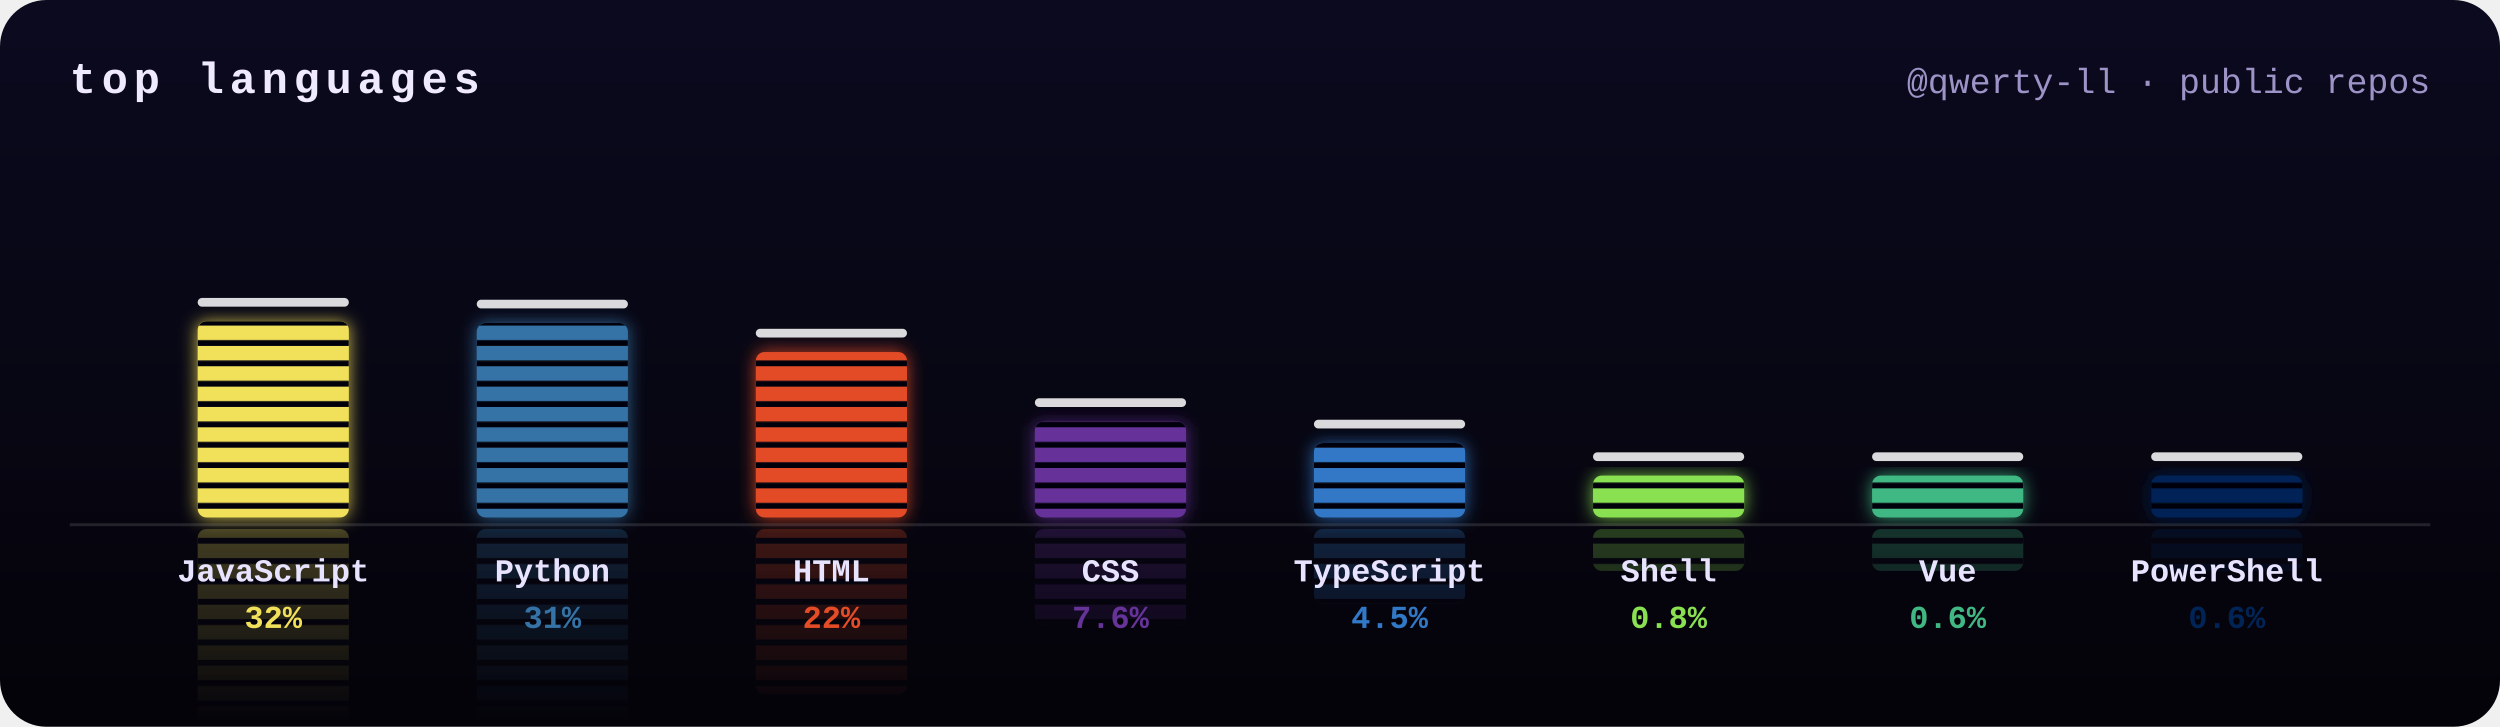
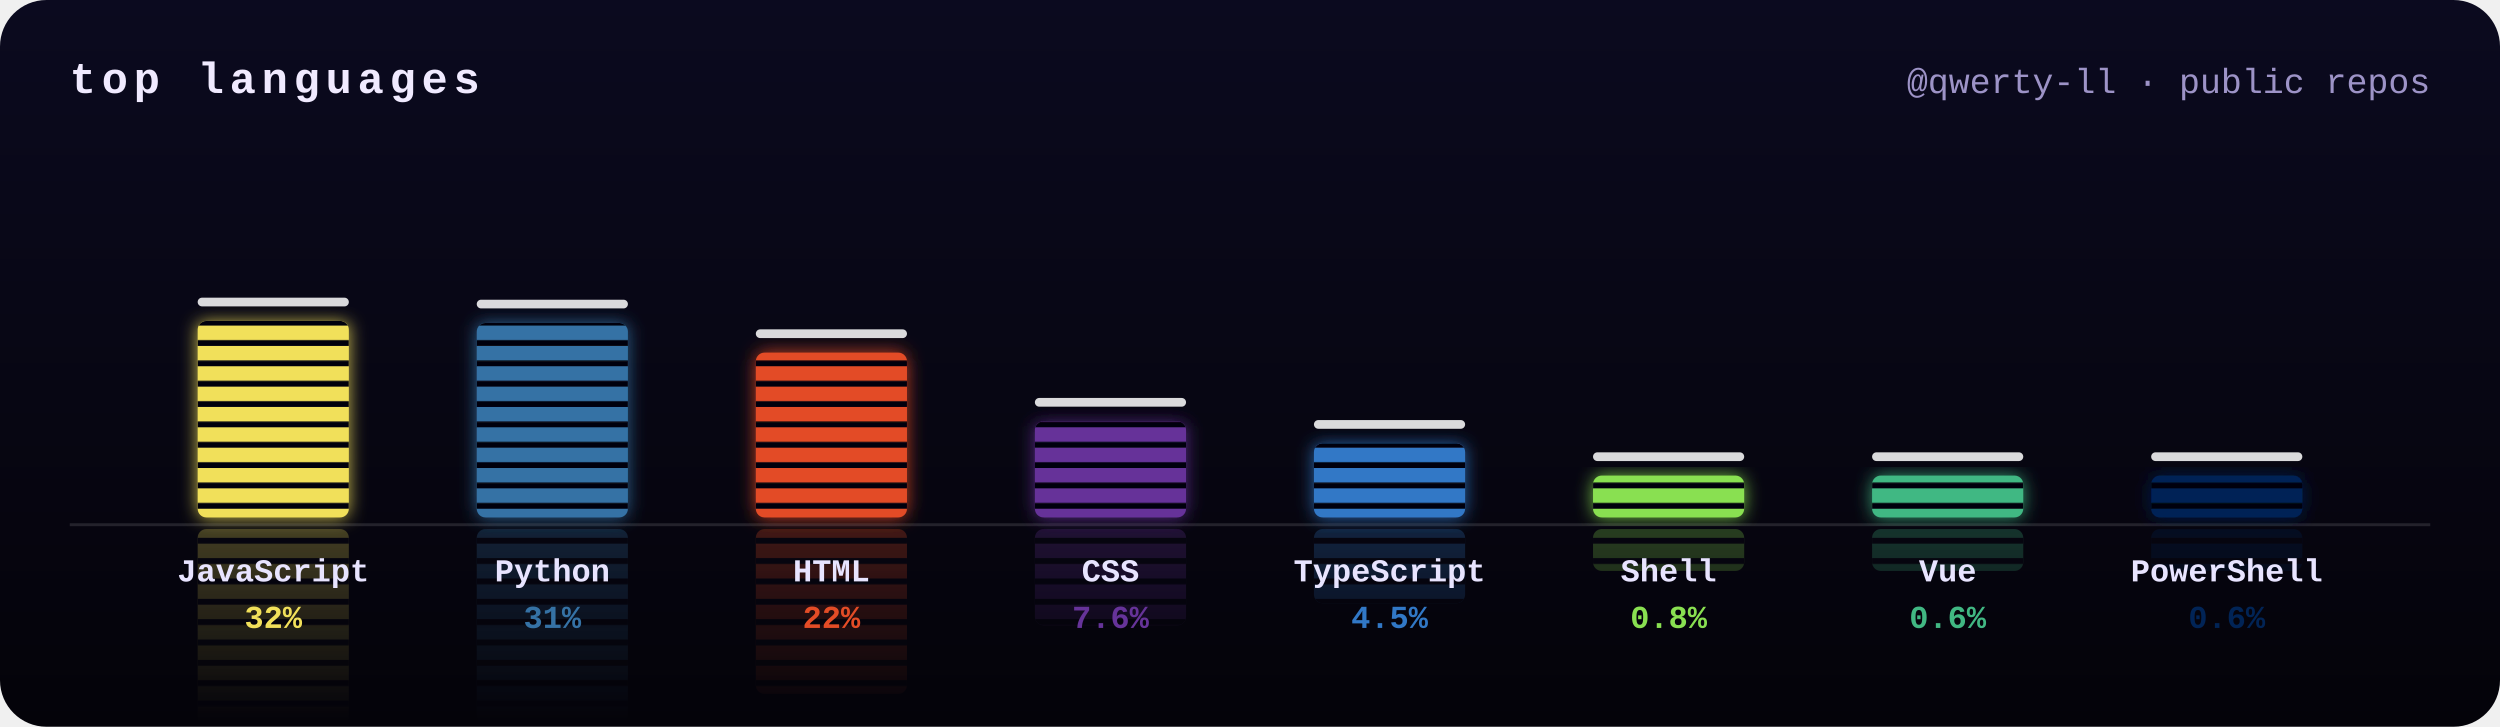
<svg xmlns="http://www.w3.org/2000/svg" width="860" height="250" viewBox="0 0 860 250">
  <defs>
    <clipPath id="frame">
      <rect width="860" height="250" rx="16" />
    </clipPath>
    <filter id="glow" x="-50%" y="-20%" width="200%" height="140%">
      <feGaussianBlur stdDeviation="3" result="b" />
      <feMerge>
        <feMergeNode in="b" />
        <feMergeNode in="SourceGraphic" />
      </feMerge>
    </filter>
    <linearGradient id="bg" x1="0" y1="0" x2="0" y2="1">
      <stop offset="0" stop-color="#0b0a1f" />
      <stop offset="1" stop-color="#040309" />
    </linearGradient>
    <mask id="reflect">
      <rect width="860" height="250" fill="url(#fade)" />
    </mask>
    <pattern id="leds" width="10" height="7" patternUnits="userSpaceOnUse">
      <rect y="5" width="10" height="2" fill="#050410" />
    </pattern>
    <linearGradient id="fade" gradientUnits="userSpaceOnUse" x1="0" y1="178" x2="0" y2="248">
      <stop offset="0" stop-color="#fff" stop-opacity=".45" />
      <stop offset="1" stop-color="#fff" stop-opacity="0" />
    </linearGradient>
  </defs>
  <style>
    .ttl{font:bold 15px ui-monospace,SFMono-Regular,Menlo,Consolas,"Liberation Mono",monospace;fill:#f0eaff;letter-spacing:2px;text-transform:uppercase}
    .sub{font:12px ui-monospace,SFMono-Regular,Menlo,Consolas,"Liberation Mono",monospace;fill:#9d93c7}
    .lang{font:bold 11px ui-monospace,SFMono-Regular,Menlo,Consolas,"Liberation Mono",monospace;fill:#e8e4ff}
    .pct{font:bold 11px ui-monospace,SFMono-Regular,Menlo,Consolas,"Liberation Mono",monospace}
    @keyframes eq0{0%{transform:scaleY(0.8)}16.7%{transform:scaleY(0.9)}33.3%{transform:scaleY(0.9)}50%{transform:scaleY(0.9)}66.7%{transform:scaleY(0.9)}83.3%{transform:scaleY(0.8)}100%{transform:scaleY(0.8)}}
- @keyframes pk0{0%{transform:translateY(0)}15%{transform:translateY(-9.4px)}100%{transform:translateY(14.8px)}}
+ @keyframes pk0{0%{transform:translateY(0)}15%{transform:translateY(-9.4px)}100%{transform:translateY(14.9px)}}
@keyframes eq1{0%{transform:scaleY(0.7)}16.7%{transform:scaleY(0.6)}33.3%{transform:scaleY(1)}50%{transform:scaleY(0.7)}66.7%{transform:scaleY(0.7)}83.3%{transform:scaleY(0.9)}100%{transform:scaleY(0.7)}}
@keyframes pk1{0%{transform:translateY(0)}15%{transform:translateY(-9.4px)}100%{transform:translateY(14.7px)}}
@keyframes eq2{0%{transform:scaleY(0.9)}16.7%{transform:scaleY(1.1)}33.3%{transform:scaleY(1.1)}50%{transform:scaleY(0.7)}66.7%{transform:scaleY(1)}83.3%{transform:scaleY(0.8)}100%{transform:scaleY(0.9)}}
- @keyframes pk2{0%{transform:translateY(0)}15%{transform:translateY(-8.6px)}100%{transform:translateY(12.5px)}}
+ @keyframes pk2{0%{transform:translateY(0)}15%{transform:translateY(-8.5px)}100%{transform:translateY(12.5px)}}
@keyframes eq3{0%{transform:scaleY(0.8)}16.7%{transform:scaleY(1.1)}33.3%{transform:scaleY(1)}50%{transform:scaleY(0.7)}66.7%{transform:scaleY(0.7)}83.3%{transform:scaleY(0.9)}100%{transform:scaleY(0.8)}}
@keyframes pk3{0%{transform:translateY(0)}15%{transform:translateY(-6.6px)}100%{transform:translateY(7.3px)}}
@keyframes eq4{0%{transform:scaleY(1.1)}16.7%{transform:scaleY(1)}33.3%{transform:scaleY(0.9)}50%{transform:scaleY(0.8)}66.7%{transform:scaleY(0.9)}83.3%{transform:scaleY(1)}100%{transform:scaleY(1.1)}}
@keyframes pk4{0%{transform:translateY(0)}15%{transform:translateY(-6px)}100%{transform:translateY(5.6px)}}
@keyframes eq5{0%{transform:scaleY(0.6)}16.7%{transform:scaleY(0.7)}33.3%{transform:scaleY(0.6)}50%{transform:scaleY(0.8)}66.7%{transform:scaleY(1.1)}83.3%{transform:scaleY(0.7)}100%{transform:scaleY(0.6)}}
@keyframes pk5{0%{transform:translateY(0)}15%{transform:translateY(-5.2px)}100%{transform:translateY(3.2px)}}
@keyframes eq6{0%{transform:scaleY(0.6)}16.7%{transform:scaleY(0.7)}33.3%{transform:scaleY(0.6)}50%{transform:scaleY(1)}66.7%{transform:scaleY(0.8)}83.3%{transform:scaleY(0.7)}100%{transform:scaleY(0.6)}}
@keyframes pk6{0%{transform:translateY(0)}15%{transform:translateY(-5.2px)}100%{transform:translateY(3.2px)}}
@keyframes eq7{0%{transform:scaleY(1.1)}16.7%{transform:scaleY(0.9)}33.3%{transform:scaleY(0.8)}50%{transform:scaleY(1)}66.7%{transform:scaleY(0.9)}83.3%{transform:scaleY(0.6)}100%{transform:scaleY(1.1)}}
@keyframes pk7{0%{transform:translateY(0)}15%{transform:translateY(-5.2px)}100%{transform:translateY(3.2px)}}</style>
  <g clip-path="url(#frame)">
    <rect width="860" height="250" fill="url(#bg)" />
    <text x="24" y="32" class="ttl">top languages</text>
    <text x="836" y="32" class="sub" text-anchor="end">@qwerty-ll · public repos</text>
    <g mask="url(#reflect)" opacity=".6">
      <g transform="translate(0,360) scale(1,-1)">
        <g style="transform-box:fill-box;transform-origin:50% 100%;animation:eq0 2s ease-in-out -1.1s infinite">
-           <rect x="68" y="110.5" width="52" height="67.5" rx="3" fill="#f1e05a" />
-           <rect x="68" y="110.5" width="52" height="67.5" rx="3" fill="url(#leds)" />
+           <rect x="68" y="110.4" width="52" height="67.6" rx="3" fill="#f1e05a" />
+           <rect x="68" y="110.4" width="52" height="67.6" rx="3" fill="url(#leds)" />
        </g>
      </g>
      <g transform="translate(0,360) scale(1,-1)">
        <g style="transform-box:fill-box;transform-origin:50% 100%;animation:eq1 2.6s ease-in-out -0.9s infinite">
          <rect x="164" y="111.1" width="52" height="66.9" rx="3" fill="#3572A5" />
          <rect x="164" y="111.1" width="52" height="66.9" rx="3" fill="url(#leds)" />
        </g>
      </g>
      <g transform="translate(0,360) scale(1,-1)">
        <g style="transform-box:fill-box;transform-origin:50% 100%;animation:eq2 1.7s ease-in-out -1.1s infinite">
-           <rect x="260" y="121.1" width="52" height="56.9" rx="3" fill="#e34c26" />
-           <rect x="260" y="121.1" width="52" height="56.9" rx="3" fill="url(#leds)" />
+           <rect x="260" y="121.3" width="52" height="56.7" rx="3" fill="#e34c26" />
+           <rect x="260" y="121.3" width="52" height="56.7" rx="3" fill="url(#leds)" />
        </g>
      </g>
      <g transform="translate(0,360) scale(1,-1)">
        <g style="transform-box:fill-box;transform-origin:50% 100%;animation:eq3 2.5s ease-in-out -0.8s infinite">
-           <rect x="356" y="145" width="52" height="33" rx="3" fill="#663399" />
-           <rect x="356" y="145" width="52" height="33" rx="3" fill="url(#leds)" />
+           <rect x="356" y="144.9" width="52" height="33.1" rx="3" fill="#663399" />
+           <rect x="356" y="144.9" width="52" height="33.1" rx="3" fill="url(#leds)" />
        </g>
      </g>
      <g transform="translate(0,360) scale(1,-1)">
        <g style="transform-box:fill-box;transform-origin:50% 100%;animation:eq4 1.7s ease-in-out -1.4s infinite">
-           <rect x="452" y="152.4" width="52" height="25.6" rx="3" fill="#3178c6" />
-           <rect x="452" y="152.4" width="52" height="25.6" rx="3" fill="url(#leds)" />
+           <rect x="452" y="152.5" width="52" height="25.5" rx="3" fill="#3178c6" />
+           <rect x="452" y="152.5" width="52" height="25.5" rx="3" fill="url(#leds)" />
        </g>
      </g>
      <g transform="translate(0,360) scale(1,-1)">
        <g style="transform-box:fill-box;transform-origin:50% 100%;animation:eq5 1.9s ease-in-out -0.7s infinite">
          <rect x="548" y="163.6" width="52" height="14.4" rx="3" fill="#89e051" />
          <rect x="548" y="163.6" width="52" height="14.4" rx="3" fill="url(#leds)" />
        </g>
      </g>
      <g transform="translate(0,360) scale(1,-1)">
        <g style="transform-box:fill-box;transform-origin:50% 100%;animation:eq6 2.4s ease-in-out -1.7s infinite">
          <rect x="644" y="163.6" width="52" height="14.4" rx="3" fill="#41b883" />
          <rect x="644" y="163.6" width="52" height="14.4" rx="3" fill="url(#leds)" />
        </g>
      </g>
      <g transform="translate(0,360) scale(1,-1)">
        <g style="transform-box:fill-box;transform-origin:50% 100%;animation:eq7 1.6s ease-in-out -0.5s infinite">
          <rect x="740" y="163.6" width="52" height="14.4" rx="3" fill="#012456" />
          <rect x="740" y="163.6" width="52" height="14.4" rx="3" fill="url(#leds)" />
        </g>
      </g>
    </g>
    <rect x="24" y="180" width="812" height="1" fill="#fff" opacity=".12" />
    <g filter="url(#glow)">
      <g style="transform-box:fill-box;transform-origin:50% 100%;animation:eq0 2s ease-in-out -1.1s infinite">
-         <rect x="68" y="110.5" width="52" height="67.5" rx="3" fill="#f1e05a" />
-         <rect x="68" y="110.5" width="52" height="67.5" rx="3" fill="url(#leds)" />
+         <rect x="68" y="110.4" width="52" height="67.6" rx="3" fill="#f1e05a" />
+         <rect x="68" y="110.4" width="52" height="67.6" rx="3" fill="url(#leds)" />
      </g>
    </g>
-     <rect x="68" y="102.5" width="52" height="3" rx="1.5" fill="#fff" opacity=".85" style="animation:pk0 2s ease-out -1.1s infinite" />
+     <rect x="68" y="102.4" width="52" height="3" rx="1.5" fill="#fff" opacity=".85" style="animation:pk0 2s ease-out -1.1s infinite" />
    <text x="94" y="200" class="lang" text-anchor="middle">JavaScript</text>
    <text x="94" y="216" class="pct" text-anchor="middle" fill="#f1e05a">32%</text>
    <g filter="url(#glow)">
      <g style="transform-box:fill-box;transform-origin:50% 100%;animation:eq1 2.6s ease-in-out -0.9s infinite">
        <rect x="164" y="111.1" width="52" height="66.9" rx="3" fill="#3572A5" />
        <rect x="164" y="111.1" width="52" height="66.9" rx="3" fill="url(#leds)" />
      </g>
    </g>
    <rect x="164" y="103.1" width="52" height="3" rx="1.5" fill="#fff" opacity=".85" style="animation:pk1 2.6s ease-out -0.9s infinite" />
    <text x="190" y="200" class="lang" text-anchor="middle">Python</text>
    <text x="190" y="216" class="pct" text-anchor="middle" fill="#3572A5">31%</text>
    <g filter="url(#glow)">
      <g style="transform-box:fill-box;transform-origin:50% 100%;animation:eq2 1.7s ease-in-out -1.1s infinite">
-         <rect x="260" y="121.1" width="52" height="56.9" rx="3" fill="#e34c26" />
-         <rect x="260" y="121.1" width="52" height="56.9" rx="3" fill="url(#leds)" />
+         <rect x="260" y="121.3" width="52" height="56.7" rx="3" fill="#e34c26" />
+         <rect x="260" y="121.3" width="52" height="56.7" rx="3" fill="url(#leds)" />
      </g>
    </g>
-     <rect x="260" y="113.1" width="52" height="3" rx="1.5" fill="#fff" opacity=".85" style="animation:pk2 1.7s ease-out -1.1s infinite" />
+     <rect x="260" y="113.3" width="52" height="3" rx="1.5" fill="#fff" opacity=".85" style="animation:pk2 1.7s ease-out -1.1s infinite" />
    <text x="286" y="200" class="lang" text-anchor="middle">HTML</text>
    <text x="286" y="216" class="pct" text-anchor="middle" fill="#e34c26">22%</text>
    <g filter="url(#glow)">
      <g style="transform-box:fill-box;transform-origin:50% 100%;animation:eq3 2.5s ease-in-out -0.8s infinite">
-         <rect x="356" y="145" width="52" height="33" rx="3" fill="#663399" />
-         <rect x="356" y="145" width="52" height="33" rx="3" fill="url(#leds)" />
+         <rect x="356" y="144.9" width="52" height="33.1" rx="3" fill="#663399" />
+         <rect x="356" y="144.9" width="52" height="33.1" rx="3" fill="url(#leds)" />
      </g>
    </g>
-     <rect x="356" y="137" width="52" height="3" rx="1.5" fill="#fff" opacity=".85" style="animation:pk3 2.5s ease-out -0.8s infinite" />
+     <rect x="356" y="136.9" width="52" height="3" rx="1.5" fill="#fff" opacity=".85" style="animation:pk3 2.5s ease-out -0.8s infinite" />
    <text x="382" y="200" class="lang" text-anchor="middle">CSS</text>
    <text x="382" y="216" class="pct" text-anchor="middle" fill="#663399">7.6%</text>
    <g filter="url(#glow)">
      <g style="transform-box:fill-box;transform-origin:50% 100%;animation:eq4 1.7s ease-in-out -1.4s infinite">
-         <rect x="452" y="152.4" width="52" height="25.6" rx="3" fill="#3178c6" />
-         <rect x="452" y="152.4" width="52" height="25.6" rx="3" fill="url(#leds)" />
+         <rect x="452" y="152.5" width="52" height="25.5" rx="3" fill="#3178c6" />
+         <rect x="452" y="152.5" width="52" height="25.5" rx="3" fill="url(#leds)" />
      </g>
    </g>
-     <rect x="452" y="144.4" width="52" height="3" rx="1.5" fill="#fff" opacity=".85" style="animation:pk4 1.7s ease-out -1.4s infinite" />
+     <rect x="452" y="144.5" width="52" height="3" rx="1.5" fill="#fff" opacity=".85" style="animation:pk4 1.7s ease-out -1.4s infinite" />
    <text x="478" y="200" class="lang" text-anchor="middle">TypeScript</text>
    <text x="478" y="216" class="pct" text-anchor="middle" fill="#3178c6">4.5%</text>
    <g filter="url(#glow)">
      <g style="transform-box:fill-box;transform-origin:50% 100%;animation:eq5 1.9s ease-in-out -0.7s infinite">
        <rect x="548" y="163.6" width="52" height="14.4" rx="3" fill="#89e051" />
        <rect x="548" y="163.6" width="52" height="14.4" rx="3" fill="url(#leds)" />
      </g>
    </g>
    <rect x="548" y="155.6" width="52" height="3" rx="1.5" fill="#fff" opacity=".85" style="animation:pk5 1.9s ease-out -0.7s infinite" />
    <text x="574" y="200" class="lang" text-anchor="middle">Shell</text>
    <text x="574" y="216" class="pct" text-anchor="middle" fill="#89e051">0.8%</text>
    <g filter="url(#glow)">
      <g style="transform-box:fill-box;transform-origin:50% 100%;animation:eq6 2.4s ease-in-out -1.7s infinite">
        <rect x="644" y="163.6" width="52" height="14.4" rx="3" fill="#41b883" />
        <rect x="644" y="163.6" width="52" height="14.4" rx="3" fill="url(#leds)" />
      </g>
    </g>
    <rect x="644" y="155.6" width="52" height="3" rx="1.5" fill="#fff" opacity=".85" style="animation:pk6 2.4s ease-out -1.7s infinite" />
    <text x="670" y="200" class="lang" text-anchor="middle">Vue</text>
    <text x="670" y="216" class="pct" text-anchor="middle" fill="#41b883">0.6%</text>
    <g filter="url(#glow)">
      <g style="transform-box:fill-box;transform-origin:50% 100%;animation:eq7 1.6s ease-in-out -0.5s infinite">
        <rect x="740" y="163.6" width="52" height="14.4" rx="3" fill="#012456" />
        <rect x="740" y="163.6" width="52" height="14.4" rx="3" fill="url(#leds)" />
      </g>
    </g>
    <rect x="740" y="155.6" width="52" height="3" rx="1.5" fill="#fff" opacity=".85" style="animation:pk7 1.6s ease-out -0.5s infinite" />
    <text x="766" y="200" class="lang" text-anchor="middle">PowerShell</text>
    <text x="766" y="216" class="pct" text-anchor="middle" fill="#012456">0.6%</text>
  </g>
</svg>
